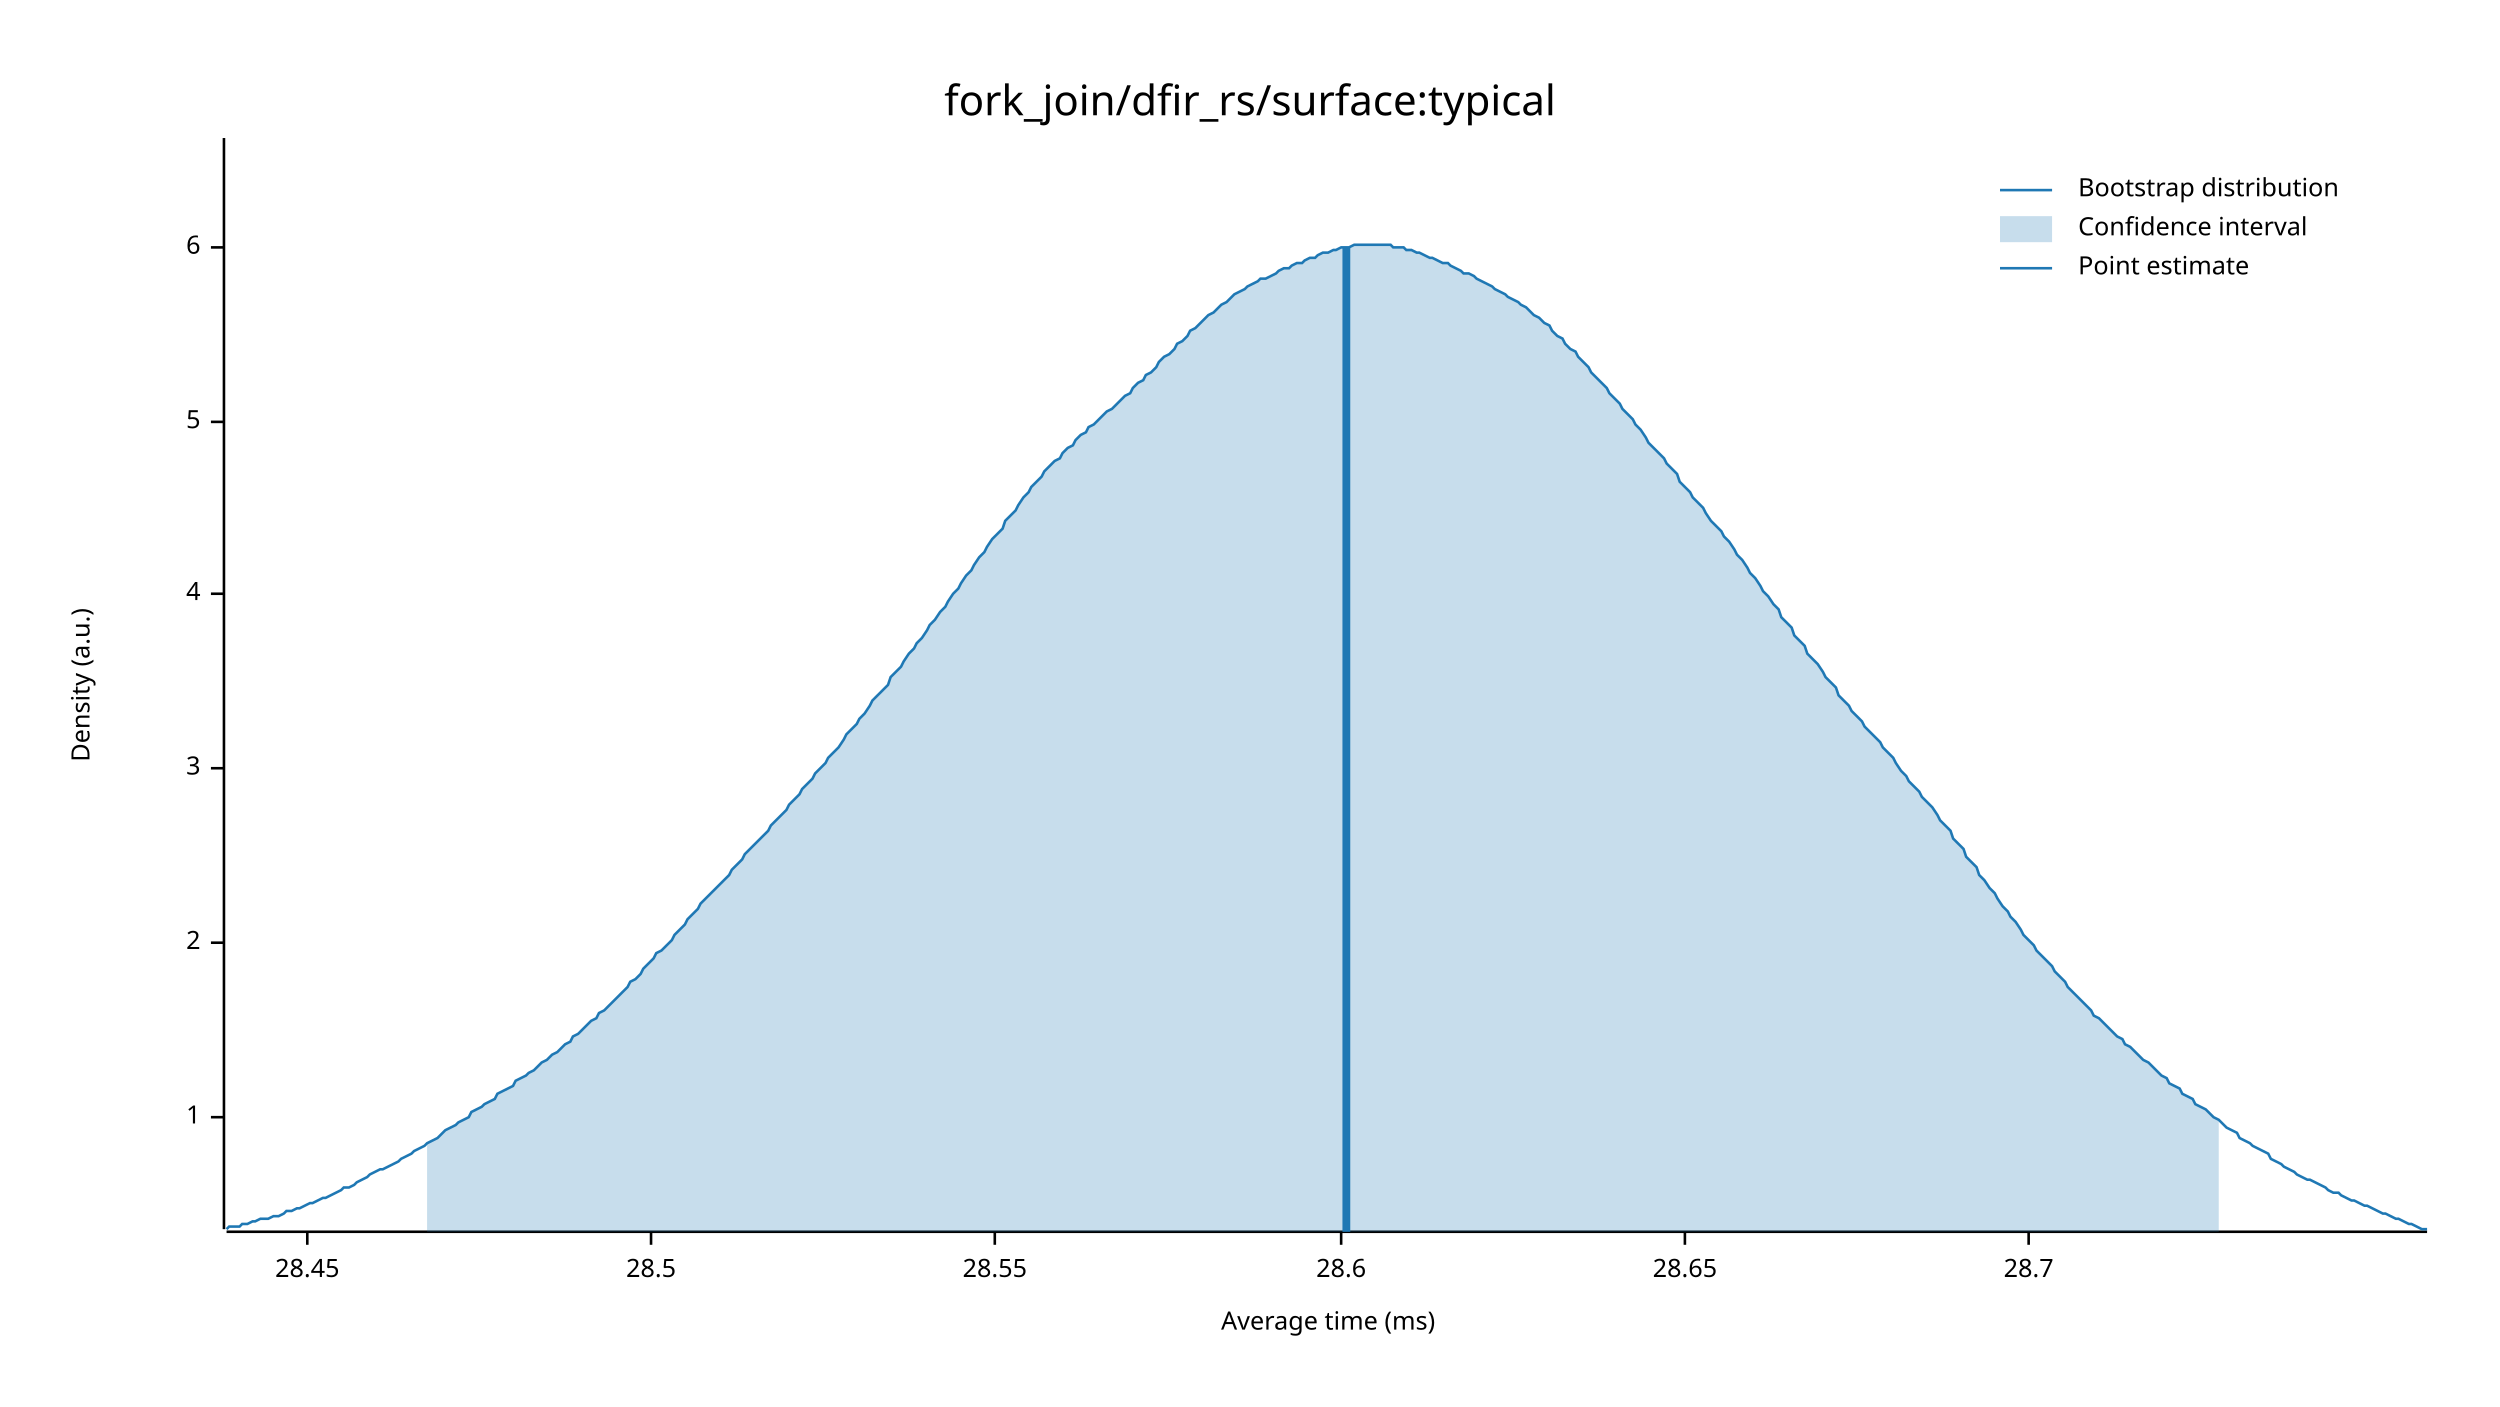
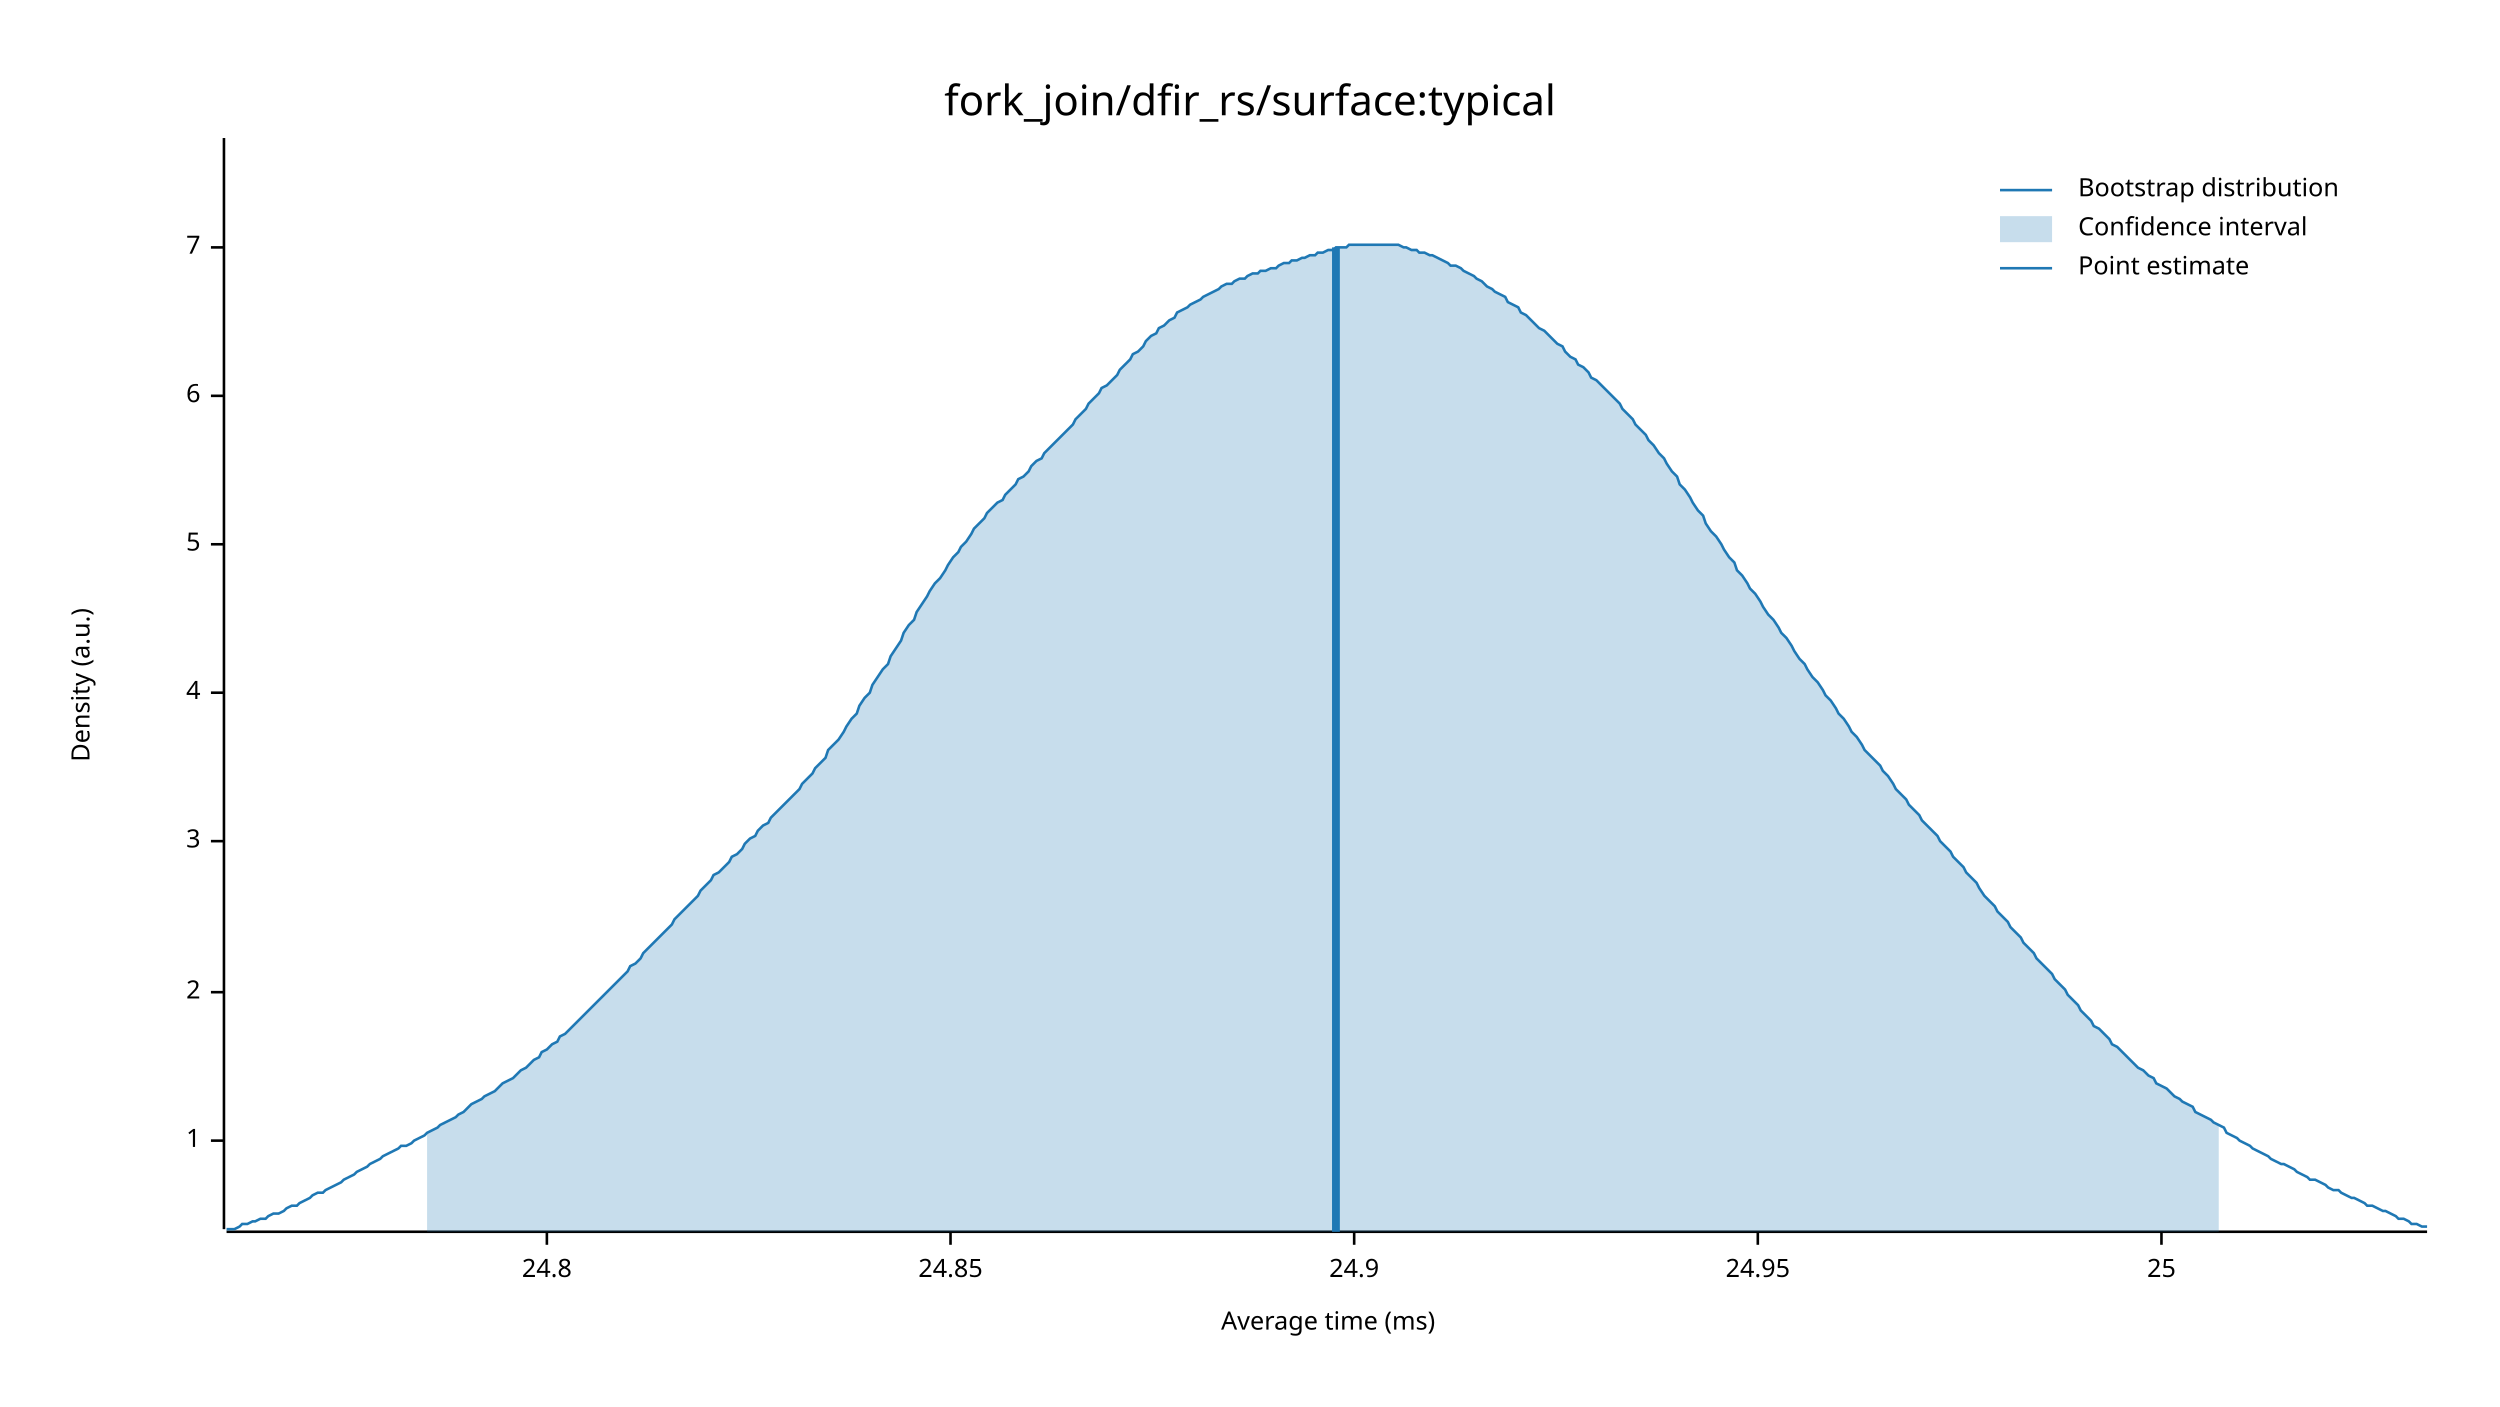
<svg xmlns="http://www.w3.org/2000/svg" width="960" height="540" viewBox="0 0 960 540">
  <text x="480" y="32" dy="0.76em" text-anchor="middle" font-family="sans-serif" font-size="16.129" opacity="1" fill="#000000">
fork_join/dfir_rs/surface:typical
</text>
  <text x="27" y="263" dy="0.76em" text-anchor="middle" font-family="sans-serif" font-size="9.677" opacity="1" fill="#000000" transform="rotate(270, 27, 263)">
Density (a.u.)
</text>
  <text x="510" y="513" dy="-0.5ex" text-anchor="middle" font-family="sans-serif" font-size="9.677" opacity="1" fill="#000000">
Average time (ms)
</text>
  <polyline fill="none" opacity="1" stroke="#000000" stroke-width="1" points="86,53 86,472 " />
-   <text x="77" y="429" dy="0.5ex" text-anchor="end" font-family="sans-serif" font-size="9.677" opacity="1" fill="#000000">
+   <text x="77" y="438" dy="0.5ex" text-anchor="end" font-family="sans-serif" font-size="9.677" opacity="1" fill="#000000">
1
</text>
-   <polyline fill="none" opacity="1" stroke="#000000" stroke-width="1" points="81,429 86,429 " />
-   <text x="77" y="362" dy="0.5ex" text-anchor="end" font-family="sans-serif" font-size="9.677" opacity="1" fill="#000000">
+   <polyline fill="none" opacity="1" stroke="#000000" stroke-width="1" points="81,438 86,438 " />
+   <text x="77" y="381" dy="0.5ex" text-anchor="end" font-family="sans-serif" font-size="9.677" opacity="1" fill="#000000">
2
</text>
-   <polyline fill="none" opacity="1" stroke="#000000" stroke-width="1" points="81,362 86,362 " />
-   <text x="77" y="295" dy="0.5ex" text-anchor="end" font-family="sans-serif" font-size="9.677" opacity="1" fill="#000000">
+   <polyline fill="none" opacity="1" stroke="#000000" stroke-width="1" points="81,381 86,381 " />
+   <text x="77" y="323" dy="0.5ex" text-anchor="end" font-family="sans-serif" font-size="9.677" opacity="1" fill="#000000">
3
</text>
-   <polyline fill="none" opacity="1" stroke="#000000" stroke-width="1" points="81,295 86,295 " />
-   <text x="77" y="228" dy="0.5ex" text-anchor="end" font-family="sans-serif" font-size="9.677" opacity="1" fill="#000000">
+   <polyline fill="none" opacity="1" stroke="#000000" stroke-width="1" points="81,323 86,323 " />
+   <text x="77" y="266" dy="0.5ex" text-anchor="end" font-family="sans-serif" font-size="9.677" opacity="1" fill="#000000">
4
</text>
-   <polyline fill="none" opacity="1" stroke="#000000" stroke-width="1" points="81,228 86,228 " />
-   <text x="77" y="162" dy="0.5ex" text-anchor="end" font-family="sans-serif" font-size="9.677" opacity="1" fill="#000000">
+   <polyline fill="none" opacity="1" stroke="#000000" stroke-width="1" points="81,266 86,266 " />
+   <text x="77" y="209" dy="0.5ex" text-anchor="end" font-family="sans-serif" font-size="9.677" opacity="1" fill="#000000">
5
</text>
-   <polyline fill="none" opacity="1" stroke="#000000" stroke-width="1" points="81,162 86,162 " />
+   <polyline fill="none" opacity="1" stroke="#000000" stroke-width="1" points="81,209 86,209 " />
+   <text x="77" y="152" dy="0.5ex" text-anchor="end" font-family="sans-serif" font-size="9.677" opacity="1" fill="#000000">
+ 6
+ </text>
+   <polyline fill="none" opacity="1" stroke="#000000" stroke-width="1" points="81,152 86,152 " />
  <text x="77" y="95" dy="0.5ex" text-anchor="end" font-family="sans-serif" font-size="9.677" opacity="1" fill="#000000">
- 6
+ 7
</text>
  <polyline fill="none" opacity="1" stroke="#000000" stroke-width="1" points="81,95 86,95 " />
  <polyline fill="none" opacity="1" stroke="#000000" stroke-width="1" points="87,473 932,473 " />
-   <text x="118" y="483" dy="0.76em" text-anchor="middle" font-family="sans-serif" font-size="9.677" opacity="1" fill="#000000">
- 28.45
+   <text x="210" y="483" dy="0.76em" text-anchor="middle" font-family="sans-serif" font-size="9.677" opacity="1" fill="#000000">
+ 24.8
</text>
-   <polyline fill="none" opacity="1" stroke="#000000" stroke-width="1" points="118,473 118,478 " />
-   <text x="250" y="483" dy="0.76em" text-anchor="middle" font-family="sans-serif" font-size="9.677" opacity="1" fill="#000000">
- 28.5
+   <polyline fill="none" opacity="1" stroke="#000000" stroke-width="1" points="210,473 210,478 " />
+   <text x="365" y="483" dy="0.76em" text-anchor="middle" font-family="sans-serif" font-size="9.677" opacity="1" fill="#000000">
+ 24.85
</text>
-   <polyline fill="none" opacity="1" stroke="#000000" stroke-width="1" points="250,473 250,478 " />
-   <text x="382" y="483" dy="0.76em" text-anchor="middle" font-family="sans-serif" font-size="9.677" opacity="1" fill="#000000">
- 28.55
+   <polyline fill="none" opacity="1" stroke="#000000" stroke-width="1" points="365,473 365,478 " />
+   <text x="520" y="483" dy="0.76em" text-anchor="middle" font-family="sans-serif" font-size="9.677" opacity="1" fill="#000000">
+ 24.9
</text>
-   <polyline fill="none" opacity="1" stroke="#000000" stroke-width="1" points="382,473 382,478 " />
-   <text x="515" y="483" dy="0.76em" text-anchor="middle" font-family="sans-serif" font-size="9.677" opacity="1" fill="#000000">
- 28.6
+   <polyline fill="none" opacity="1" stroke="#000000" stroke-width="1" points="520,473 520,478 " />
+   <text x="675" y="483" dy="0.76em" text-anchor="middle" font-family="sans-serif" font-size="9.677" opacity="1" fill="#000000">
+ 24.95
</text>
-   <polyline fill="none" opacity="1" stroke="#000000" stroke-width="1" points="515,473 515,478 " />
-   <text x="647" y="483" dy="0.76em" text-anchor="middle" font-family="sans-serif" font-size="9.677" opacity="1" fill="#000000">
- 28.65
+   <polyline fill="none" opacity="1" stroke="#000000" stroke-width="1" points="675,473 675,478 " />
+   <text x="830" y="483" dy="0.76em" text-anchor="middle" font-family="sans-serif" font-size="9.677" opacity="1" fill="#000000">
+ 25
</text>
-   <polyline fill="none" opacity="1" stroke="#000000" stroke-width="1" points="647,473 647,478 " />
-   <text x="779" y="483" dy="0.76em" text-anchor="middle" font-family="sans-serif" font-size="9.677" opacity="1" fill="#000000">
- 28.7
- </text>
-   <polyline fill="none" opacity="1" stroke="#000000" stroke-width="1" points="779,473 779,478 " />
-   <polyline fill="none" opacity="1" stroke="#1F78B4" stroke-width="1" points="87,472 88,471 90,471 92,471 93,470 95,470 97,469 98,469 100,468 102,468 103,468 105,467 107,467 109,466 110,465 112,465 114,464 115,464 117,463 119,462 120,462 122,461 124,460 125,460 127,459 129,458 131,457 132,456 134,456 136,455 137,454 139,453 141,452 142,451 144,450 146,449 147,449 149,448 151,447 153,446 154,445 156,444 158,443 159,442 161,441 163,440 164,439 166,438 168,437 169,436 171,434 173,433 175,432 176,431 178,430 180,429 181,427 183,426 185,425 186,424 188,423 190,422 191,420 193,419 195,418 197,417 198,415 200,414 202,413 203,412 205,411 207,409 208,408 210,407 212,405 214,404 215,403 217,401 219,400 220,398 222,397 224,395 225,394 227,392 229,391 230,389 232,388 234,386 236,384 237,383 239,381 241,379 242,377 244,376 246,374 247,372 249,370 251,368 252,366 254,365 256,363 258,361 259,359 261,357 263,355 264,353 266,351 268,349 269,347 271,345 273,343 274,342 276,340 278,338 280,336 281,334 283,332 285,330 286,328 288,326 290,324 291,323 293,321 295,319 296,317 298,315 300,313 302,311 303,309 305,307 307,305 308,303 310,301 312,299 313,297 315,295 317,293 318,291 320,289 322,287 324,284 325,282 327,280 329,278 330,276 332,274 334,271 335,269 337,267 339,265 341,263 342,260 344,258 346,256 347,254 349,251 351,249 352,247 354,245 356,242 357,240 359,238 361,235 363,233 364,231 366,228 368,226 369,224 371,221 373,219 374,217 376,214 378,212 379,210 381,207 383,205 385,203 386,200 388,198 390,196 391,194 393,191 395,189 396,187 398,185 400,183 401,181 403,179 405,177 407,176 408,174 410,172 412,171 413,169 415,167 417,166 418,164 420,163 422,161 423,160 425,158 427,157 429,155 430,154 432,152 434,151 435,149 437,147 439,146 440,144 442,143 444,141 445,139 447,137 449,136 451,134 452,132 454,131 456,129 457,127 459,126 461,124 462,123 464,121 466,120 468,118 469,117 471,116 473,114 474,113 476,112 478,111 479,110 481,109 483,108 484,107 486,107 488,106 490,105 491,104 493,103 495,103 496,102 498,101 500,101 501,100 503,99 505,99 506,98 508,97 510,97 512,96 513,96 515,95 517,95 518,95 520,94 522,94 523,94 525,94 527,94 528,94 530,94 532,94 534,94 535,95 537,95 539,95 540,96 542,96 544,97 545,97 547,98 549,99 550,99 552,100 554,101 556,101 557,102 559,103 561,104 562,105 564,105 566,106 567,107 569,108 571,109 573,110 574,111 576,112 578,113 579,114 581,115 583,116 584,117 586,118 588,120 589,121 591,122 593,124 595,125 596,127 598,129 600,130 601,132 603,134 605,135 606,137 608,139 610,141 611,143 613,145 615,147 617,149 618,151 620,153 622,155 623,157 625,159 627,161 628,163 630,165 632,168 633,170 635,172 637,174 639,176 640,178 642,180 644,182 645,185 647,187 649,189 650,191 652,193 654,195 655,197 657,200 659,202 661,204 662,206 664,208 666,211 667,213 669,215 671,218 672,220 674,222 676,225 677,227 679,229 681,232 683,234 684,237 686,239 688,241 689,244 691,246 693,248 694,251 696,253 698,255 700,258 701,260 703,262 705,264 706,267 708,269 710,271 711,273 713,275 715,277 716,279 718,281 720,283 722,285 723,287 725,289 727,291 728,293 730,296 732,298 733,300 735,302 737,304 738,306 740,308 742,310 744,313 745,315 747,317 749,319 750,322 752,324 754,326 755,329 757,331 759,333 760,336 762,338 764,341 766,343 767,345 769,348 771,350 772,352 774,354 776,357 777,359 779,361 781,363 782,365 784,367 786,369 788,371 789,373 791,375 793,377 794,379 796,381 798,383 799,384 801,386 803,388 804,390 806,391 808,393 810,395 811,396 813,398 815,399 816,401 818,402 820,404 821,405 823,407 825,408 827,410 828,411 830,413 832,414 833,416 835,417 837,418 838,420 840,421 842,422 843,424 845,425 847,426 849,428 850,429 852,430 854,432 855,433 857,434 859,435 860,437 862,438 864,439 865,440 867,441 869,442 871,443 872,445 874,446 876,447 877,448 879,449 881,450 882,451 884,452 886,453 887,453 889,454 891,455 893,456 894,457 896,458 898,458 899,459 901,460 903,461 904,461 906,462 908,463 909,463 911,464 913,465 915,466 916,466 918,467 920,468 921,468 923,469 925,470 926,470 928,471 930,472 932,472 " />
-   <polygon opacity="0.25" fill="#1F78B4" points="164,439 166,438 168,437 169,436 171,434 173,433 175,432 176,431 178,430 180,429 181,427 183,426 185,425 186,424 188,423 190,422 191,420 193,419 195,418 197,417 198,415 200,414 202,413 203,412 205,411 207,409 208,408 210,407 212,405 214,404 215,403 217,401 219,400 220,398 222,397 224,395 225,394 227,392 229,391 230,389 232,388 234,386 236,384 237,383 239,381 241,379 242,377 244,376 246,374 247,372 249,370 251,368 252,366 254,365 256,363 258,361 259,359 261,357 263,355 264,353 266,351 268,349 269,347 271,345 273,343 274,342 276,340 278,338 280,336 281,334 283,332 285,330 286,328 288,326 290,324 291,323 293,321 295,319 296,317 298,315 300,313 302,311 303,309 305,307 307,305 308,303 310,301 312,299 313,297 315,295 317,293 318,291 320,289 322,287 324,284 325,282 327,280 329,278 330,276 332,274 334,271 335,269 337,267 339,265 341,263 342,260 344,258 346,256 347,254 349,251 351,249 352,247 354,245 356,242 357,240 359,238 361,235 363,233 364,231 366,228 368,226 369,224 371,221 373,219 374,217 376,214 378,212 379,210 381,207 383,205 385,203 386,200 388,198 390,196 391,194 393,191 395,189 396,187 398,185 400,183 401,181 403,179 405,177 407,176 408,174 410,172 412,171 413,169 415,167 417,166 418,164 420,163 422,161 423,160 425,158 427,157 429,155 430,154 432,152 434,151 435,149 437,147 439,146 440,144 442,143 444,141 445,139 447,137 449,136 451,134 452,132 454,131 456,129 457,127 459,126 461,124 462,123 464,121 466,120 468,118 469,117 471,116 473,114 474,113 476,112 478,111 479,110 481,109 483,108 484,107 486,107 488,106 490,105 491,104 493,103 495,103 496,102 498,101 500,101 501,100 503,99 505,99 506,98 508,97 510,97 512,96 513,96 515,95 517,95 518,95 520,94 522,94 523,94 525,94 527,94 528,94 530,94 532,94 534,94 535,95 537,95 539,95 540,96 542,96 544,97 545,97 547,98 549,99 550,99 552,100 554,101 556,101 557,102 559,103 561,104 562,105 564,105 566,106 567,107 569,108 571,109 573,110 574,111 576,112 578,113 579,114 581,115 583,116 584,117 586,118 588,120 589,121 591,122 593,124 595,125 596,127 598,129 600,130 601,132 603,134 605,135 606,137 608,139 610,141 611,143 613,145 615,147 617,149 618,151 620,153 622,155 623,157 625,159 627,161 628,163 630,165 632,168 633,170 635,172 637,174 639,176 640,178 642,180 644,182 645,185 647,187 649,189 650,191 652,193 654,195 655,197 657,200 659,202 661,204 662,206 664,208 666,211 667,213 669,215 671,218 672,220 674,222 676,225 677,227 679,229 681,232 683,234 684,237 686,239 688,241 689,244 691,246 693,248 694,251 696,253 698,255 700,258 701,260 703,262 705,264 706,267 708,269 710,271 711,273 713,275 715,277 716,279 718,281 720,283 722,285 723,287 725,289 727,291 728,293 730,296 732,298 733,300 735,302 737,304 738,306 740,308 742,310 744,313 745,315 747,317 749,319 750,322 752,324 754,326 755,329 757,331 759,333 760,336 762,338 764,341 766,343 767,345 769,348 771,350 772,352 774,354 776,357 777,359 779,361 781,363 782,365 784,367 786,369 788,371 789,373 791,375 793,377 794,379 796,381 798,383 799,384 801,386 803,388 804,390 806,391 808,393 810,395 811,396 813,398 815,399 816,401 818,402 820,404 821,405 823,407 825,408 827,410 828,411 830,413 832,414 833,416 835,417 837,418 838,420 840,421 842,422 843,424 845,425 847,426 849,428 850,429 852,430 852,473 164,473 " />
-   <polyline fill="none" opacity="1" stroke="#1F78B4" stroke-width="3" points="517,473 517,95 " />
+   <polyline fill="none" opacity="1" stroke="#000000" stroke-width="1" points="830,473 830,478 " />
+   <polyline fill="none" opacity="1" stroke="#1F78B4" stroke-width="1" points="87,472 88,472 90,472 92,471 93,470 95,470 97,469 98,469 100,468 102,468 103,467 105,466 107,466 109,465 110,464 112,463 114,463 115,462 117,461 119,460 120,459 122,458 124,458 125,457 127,456 129,455 131,454 132,453 134,452 136,451 137,450 139,449 141,448 142,447 144,446 146,445 147,444 149,443 151,442 153,441 154,440 156,440 158,439 159,438 161,437 163,436 164,435 166,434 168,433 169,432 171,431 173,430 175,429 176,428 178,427 180,425 181,424 183,423 185,422 186,421 188,420 190,419 191,418 193,416 195,415 197,414 198,413 200,411 202,410 203,409 205,407 207,406 208,404 210,403 212,401 214,400 215,398 217,397 219,395 220,394 222,392 224,390 225,389 227,387 229,385 230,384 232,382 234,380 236,378 237,377 239,375 241,373 242,371 244,370 246,368 247,366 249,364 251,362 252,361 254,359 256,357 258,355 259,353 261,351 263,349 264,348 266,346 268,344 269,342 271,340 273,338 274,336 276,335 278,333 280,331 281,329 283,328 285,326 286,324 288,322 290,321 291,319 293,317 295,316 296,314 298,312 300,310 302,308 303,307 305,305 307,303 308,301 310,299 312,297 313,295 315,293 317,291 318,288 320,286 322,284 324,281 325,279 327,276 329,274 330,271 332,268 334,266 335,263 337,260 339,257 341,255 342,252 344,249 346,246 347,243 349,240 351,238 352,235 354,232 356,229 357,227 359,224 361,222 363,219 364,217 366,214 368,212 369,210 371,208 373,205 374,203 376,201 378,199 379,197 381,195 383,193 385,192 386,190 388,188 390,186 391,184 393,183 395,181 396,179 398,177 400,176 401,174 403,172 405,170 407,168 408,167 410,165 412,163 413,161 415,159 417,157 418,155 420,153 422,151 423,149 425,148 427,146 429,144 430,142 432,140 434,138 435,136 437,135 439,133 440,131 442,129 444,128 445,126 447,125 449,123 451,122 452,120 454,119 456,118 457,117 459,116 461,115 462,114 464,113 466,112 468,111 469,110 471,109 473,109 474,108 476,107 478,107 479,106 481,105 483,105 484,104 486,104 488,103 490,103 491,102 493,101 495,101 496,100 498,100 500,99 501,99 503,98 505,98 506,97 508,97 510,96 512,96 513,95 515,95 517,95 518,94 520,94 522,94 523,94 525,94 527,94 528,94 530,94 532,94 534,94 535,94 537,94 539,95 540,95 542,96 544,96 545,97 547,97 549,98 550,98 552,99 554,100 556,101 557,102 559,102 561,103 562,104 564,105 566,106 567,107 569,108 571,110 573,111 574,112 576,113 578,114 579,116 581,117 583,118 584,120 586,121 588,123 589,124 591,126 593,127 595,129 596,130 598,132 600,133 601,135 603,137 605,138 606,140 608,141 610,143 611,145 613,146 615,148 617,150 618,151 620,153 622,155 623,157 625,159 627,161 628,163 630,165 632,167 633,169 635,171 637,174 639,176 640,178 642,181 644,183 645,186 647,188 649,191 650,193 652,196 654,198 655,201 657,204 659,206 661,209 662,211 664,214 666,216 667,219 669,221 671,224 672,226 674,228 676,231 677,233 679,236 681,238 683,241 684,243 686,245 688,248 689,250 691,253 693,255 694,257 696,260 698,262 700,265 701,267 703,269 705,272 706,274 708,276 710,279 711,281 713,283 715,286 716,288 718,290 720,292 722,294 723,296 725,298 727,301 728,303 730,305 732,307 733,309 735,311 737,313 738,315 740,317 742,319 744,321 745,323 747,325 749,327 750,329 752,331 754,333 755,335 757,337 759,339 760,341 762,344 764,346 766,348 767,350 769,352 771,354 772,356 774,358 776,360 777,362 779,364 781,366 782,368 784,370 786,372 788,374 789,376 791,378 793,380 794,382 796,384 798,386 799,388 801,390 803,392 804,394 806,395 808,397 810,399 811,401 813,402 815,404 816,405 818,407 820,409 821,410 823,411 825,413 827,414 828,416 830,417 832,418 833,419 835,421 837,422 838,423 840,424 842,425 843,427 845,428 847,429 849,430 850,431 852,432 854,433 855,435 857,436 859,437 860,438 862,439 864,440 865,441 867,442 869,443 871,444 872,445 874,446 876,447 877,447 879,448 881,449 882,450 884,451 886,452 887,453 889,453 891,454 893,455 894,456 896,457 898,457 899,458 901,459 903,460 904,460 906,461 908,462 909,463 911,463 913,464 915,465 916,465 918,466 920,467 921,468 923,468 925,469 926,470 928,470 930,471 932,471 " />
+   <polygon opacity="0.25" fill="#1F78B4" points="164,435 166,434 168,433 169,432 171,431 173,430 175,429 176,428 178,427 180,425 181,424 183,423 185,422 186,421 188,420 190,419 191,418 193,416 195,415 197,414 198,413 200,411 202,410 203,409 205,407 207,406 208,404 210,403 212,401 214,400 215,398 217,397 219,395 220,394 222,392 224,390 225,389 227,387 229,385 230,384 232,382 234,380 236,378 237,377 239,375 241,373 242,371 244,370 246,368 247,366 249,364 251,362 252,361 254,359 256,357 258,355 259,353 261,351 263,349 264,348 266,346 268,344 269,342 271,340 273,338 274,336 276,335 278,333 280,331 281,329 283,328 285,326 286,324 288,322 290,321 291,319 293,317 295,316 296,314 298,312 300,310 302,308 303,307 305,305 307,303 308,301 310,299 312,297 313,295 315,293 317,291 318,288 320,286 322,284 324,281 325,279 327,276 329,274 330,271 332,268 334,266 335,263 337,260 339,257 341,255 342,252 344,249 346,246 347,243 349,240 351,238 352,235 354,232 356,229 357,227 359,224 361,222 363,219 364,217 366,214 368,212 369,210 371,208 373,205 374,203 376,201 378,199 379,197 381,195 383,193 385,192 386,190 388,188 390,186 391,184 393,183 395,181 396,179 398,177 400,176 401,174 403,172 405,170 407,168 408,167 410,165 412,163 413,161 415,159 417,157 418,155 420,153 422,151 423,149 425,148 427,146 429,144 430,142 432,140 434,138 435,136 437,135 439,133 440,131 442,129 444,128 445,126 447,125 449,123 451,122 452,120 454,119 456,118 457,117 459,116 461,115 462,114 464,113 466,112 468,111 469,110 471,109 473,109 474,108 476,107 478,107 479,106 481,105 483,105 484,104 486,104 488,103 490,103 491,102 493,101 495,101 496,100 498,100 500,99 501,99 503,98 505,98 506,97 508,97 510,96 512,96 513,95 515,95 517,95 518,94 520,94 522,94 523,94 525,94 527,94 528,94 530,94 532,94 534,94 535,94 537,94 539,95 540,95 542,96 544,96 545,97 547,97 549,98 550,98 552,99 554,100 556,101 557,102 559,102 561,103 562,104 564,105 566,106 567,107 569,108 571,110 573,111 574,112 576,113 578,114 579,116 581,117 583,118 584,120 586,121 588,123 589,124 591,126 593,127 595,129 596,130 598,132 600,133 601,135 603,137 605,138 606,140 608,141 610,143 611,145 613,146 615,148 617,150 618,151 620,153 622,155 623,157 625,159 627,161 628,163 630,165 632,167 633,169 635,171 637,174 639,176 640,178 642,181 644,183 645,186 647,188 649,191 650,193 652,196 654,198 655,201 657,204 659,206 661,209 662,211 664,214 666,216 667,219 669,221 671,224 672,226 674,228 676,231 677,233 679,236 681,238 683,241 684,243 686,245 688,248 689,250 691,253 693,255 694,257 696,260 698,262 700,265 701,267 703,269 705,272 706,274 708,276 710,279 711,281 713,283 715,286 716,288 718,290 720,292 722,294 723,296 725,298 727,301 728,303 730,305 732,307 733,309 735,311 737,313 738,315 740,317 742,319 744,321 745,323 747,325 749,327 750,329 752,331 754,333 755,335 757,337 759,339 760,341 762,344 764,346 766,348 767,350 769,352 771,354 772,356 774,358 776,360 777,362 779,364 781,366 782,368 784,370 786,372 788,374 789,376 791,378 793,380 794,382 796,384 798,386 799,388 801,390 803,392 804,394 806,395 808,397 810,399 811,401 813,402 815,404 816,405 818,407 820,409 821,410 823,411 825,413 827,414 828,416 830,417 832,418 833,419 835,421 837,422 838,423 840,424 842,425 843,427 845,428 847,429 849,430 850,431 852,432 852,473 164,473 " />
+   <polyline fill="none" opacity="1" stroke="#1F78B4" stroke-width="3" points="513,473 513,95 " />
  <text x="798" y="68" dy="0.76em" text-anchor="start" font-family="sans-serif" font-size="9.677" opacity="1" fill="#000000">
Bootstrap distribution
</text>
  <text x="798" y="83" dy="0.76em" text-anchor="start" font-family="sans-serif" font-size="9.677" opacity="1" fill="#000000">
Confidence interval
</text>
  <text x="798" y="98" dy="0.76em" text-anchor="start" font-family="sans-serif" font-size="9.677" opacity="1" fill="#000000">
Point estimate
</text>
  <polyline fill="none" opacity="1" stroke="#1F78B4" stroke-width="1" points="768,73 788,73 " />
  <rect x="768" y="83" width="20" height="10" opacity="0.25" fill="#1F78B4" stroke="none" />
  <polyline fill="none" opacity="1" stroke="#1F78B4" stroke-width="1" points="768,103 788,103 " />
</svg>
